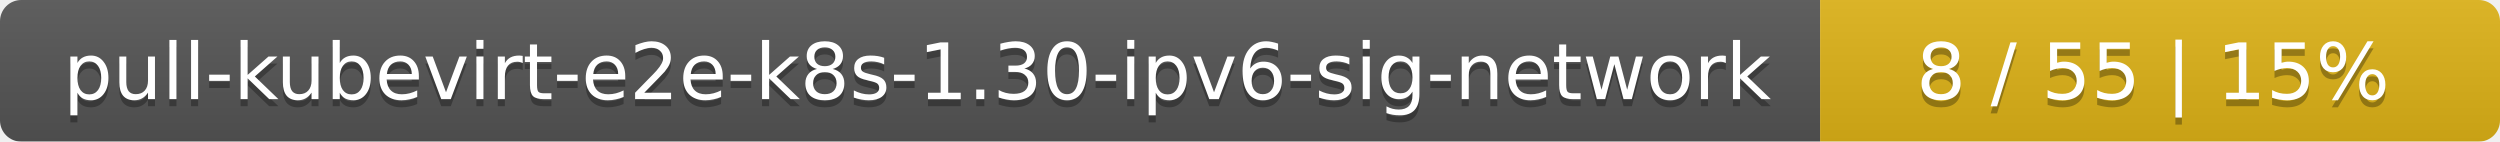
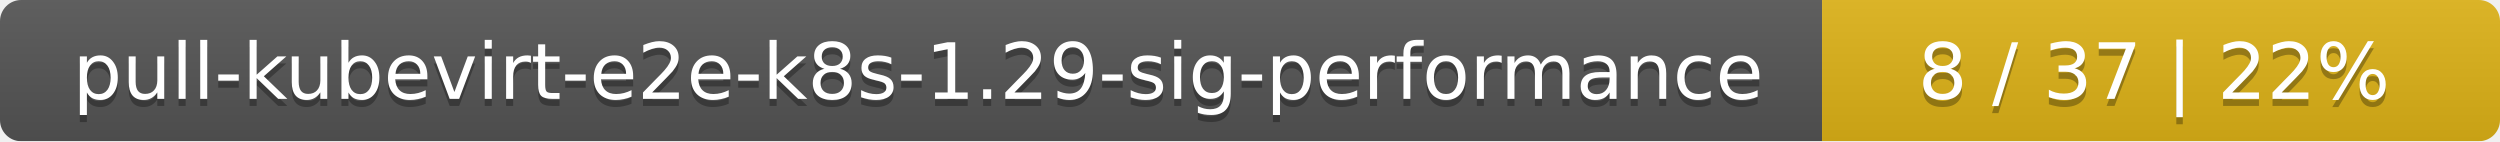
- <svg xmlns="http://www.w3.org/2000/svg" width="353" height="20">
+ <svg xmlns="http://www.w3.org/2000/svg" width="354" height="20">
  <linearGradient id="smooth" x2="0" y2="100%">
    <stop offset="0" stop-color="#bbb" stop-opacity=".1" />
    <stop offset="1" stop-opacity=".1" />
  </linearGradient>
  <mask id="round">
-     <rect width="353" height="20" rx="3" fill="#fff" />
+     <rect width="354" height="20" rx="3" fill="#fff" />
  </mask>
  <g mask="url(#round)">
-     <rect width="257" height="20" fill="#555" />
-     <rect x="257" width="96" height="20" fill="#dfb317" />
-     <rect width="353" height="20" fill="url(#smooth)" />
+     <rect width="258" height="20" fill="#555" />
+     <rect x="258" width="96" height="20" fill="#dfb317" />
+     <rect width="354" height="20" fill="url(#smooth)" />
  </g>
  <g fill="#fff" text-anchor="middle" font-family="DejaVu Sans,Verdana,Geneva,sans-serif" font-size="11">
-     <text x="129.5" y="15" fill="#010101" fill-opacity=".3">pull-kubevirt-e2e-k8s-1.30-ipv6-sig-network</text>
-     <text x="129.5" y="14">pull-kubevirt-e2e-k8s-1.30-ipv6-sig-network</text>
-     <text x="304" y="15" fill="#010101" fill-opacity=".3">8 / 55    |    15%</text>
-     <text x="304" y="14">8 / 55    |    15%</text>
+     <text x="130" y="15" fill="#010101" fill-opacity=".3">pull-kubevirt-e2e-k8s-1.29-sig-performance</text>
+     <text x="130" y="14">pull-kubevirt-e2e-k8s-1.29-sig-performance</text>
+     <text x="305" y="15" fill="#010101" fill-opacity=".3">8 / 37    |    22%</text>
+     <text x="305" y="14">8 / 37    |    22%</text>
  </g>
</svg>
